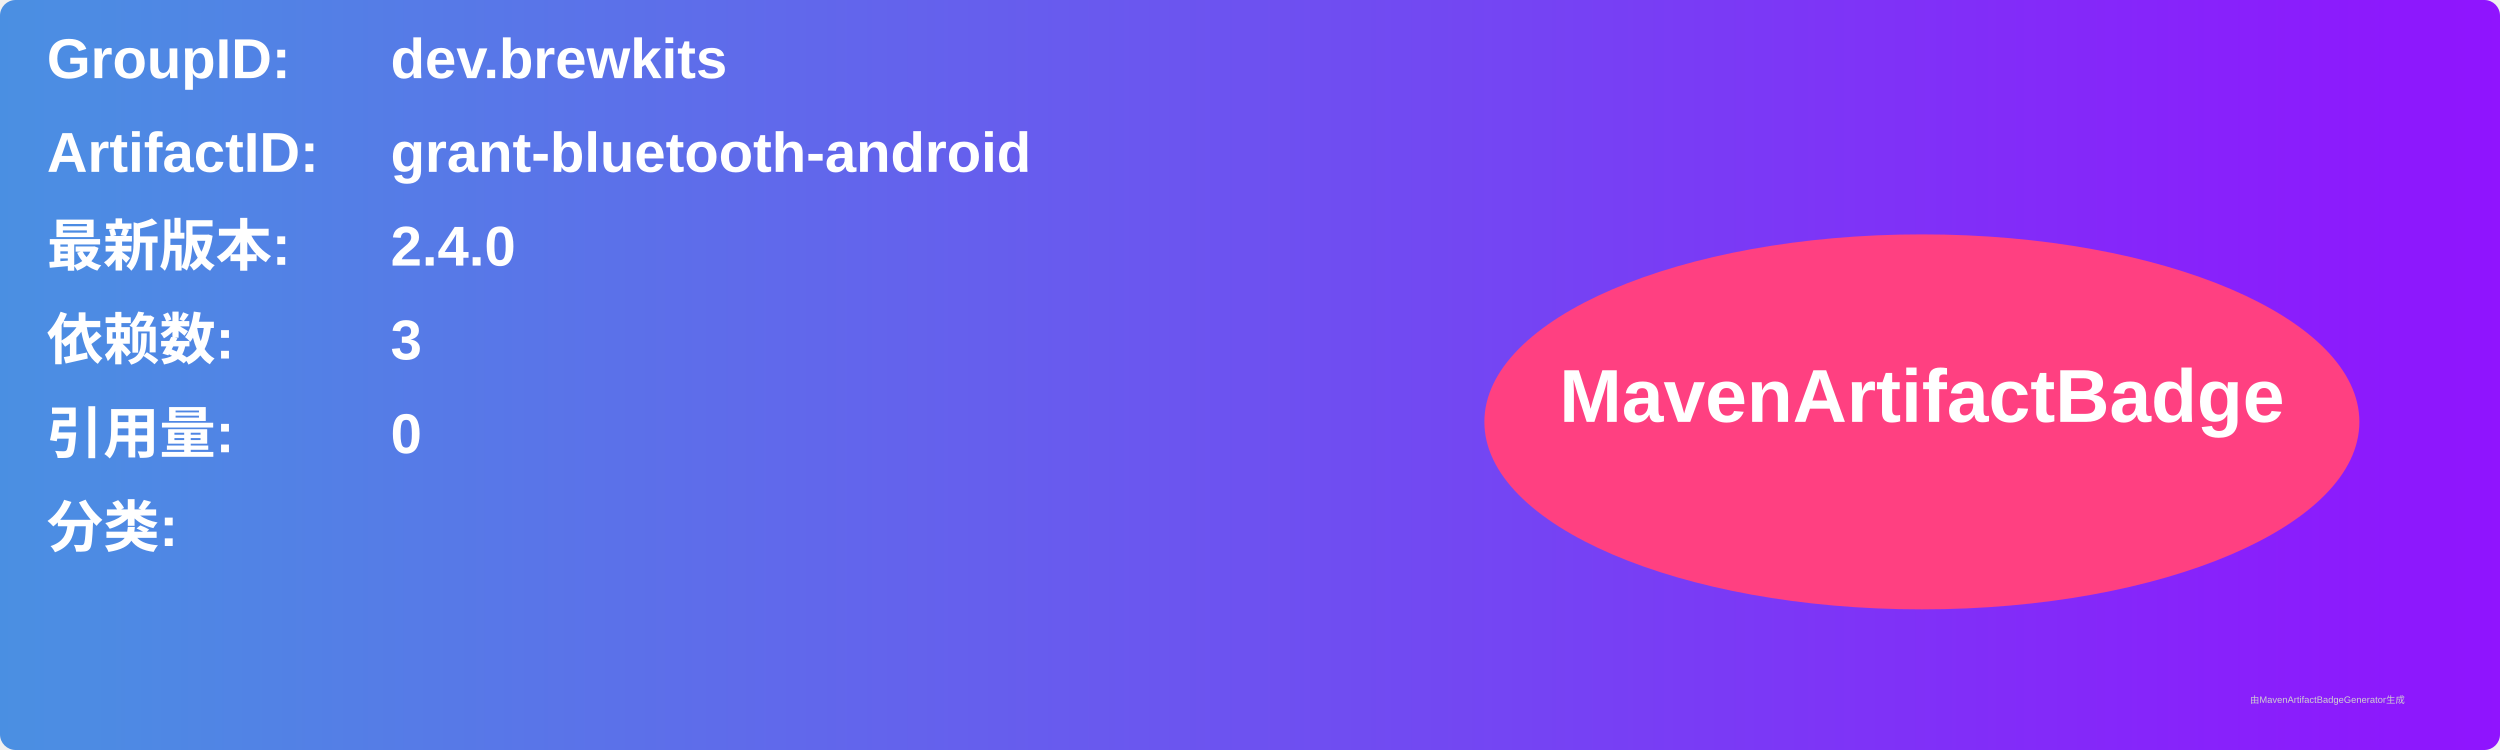
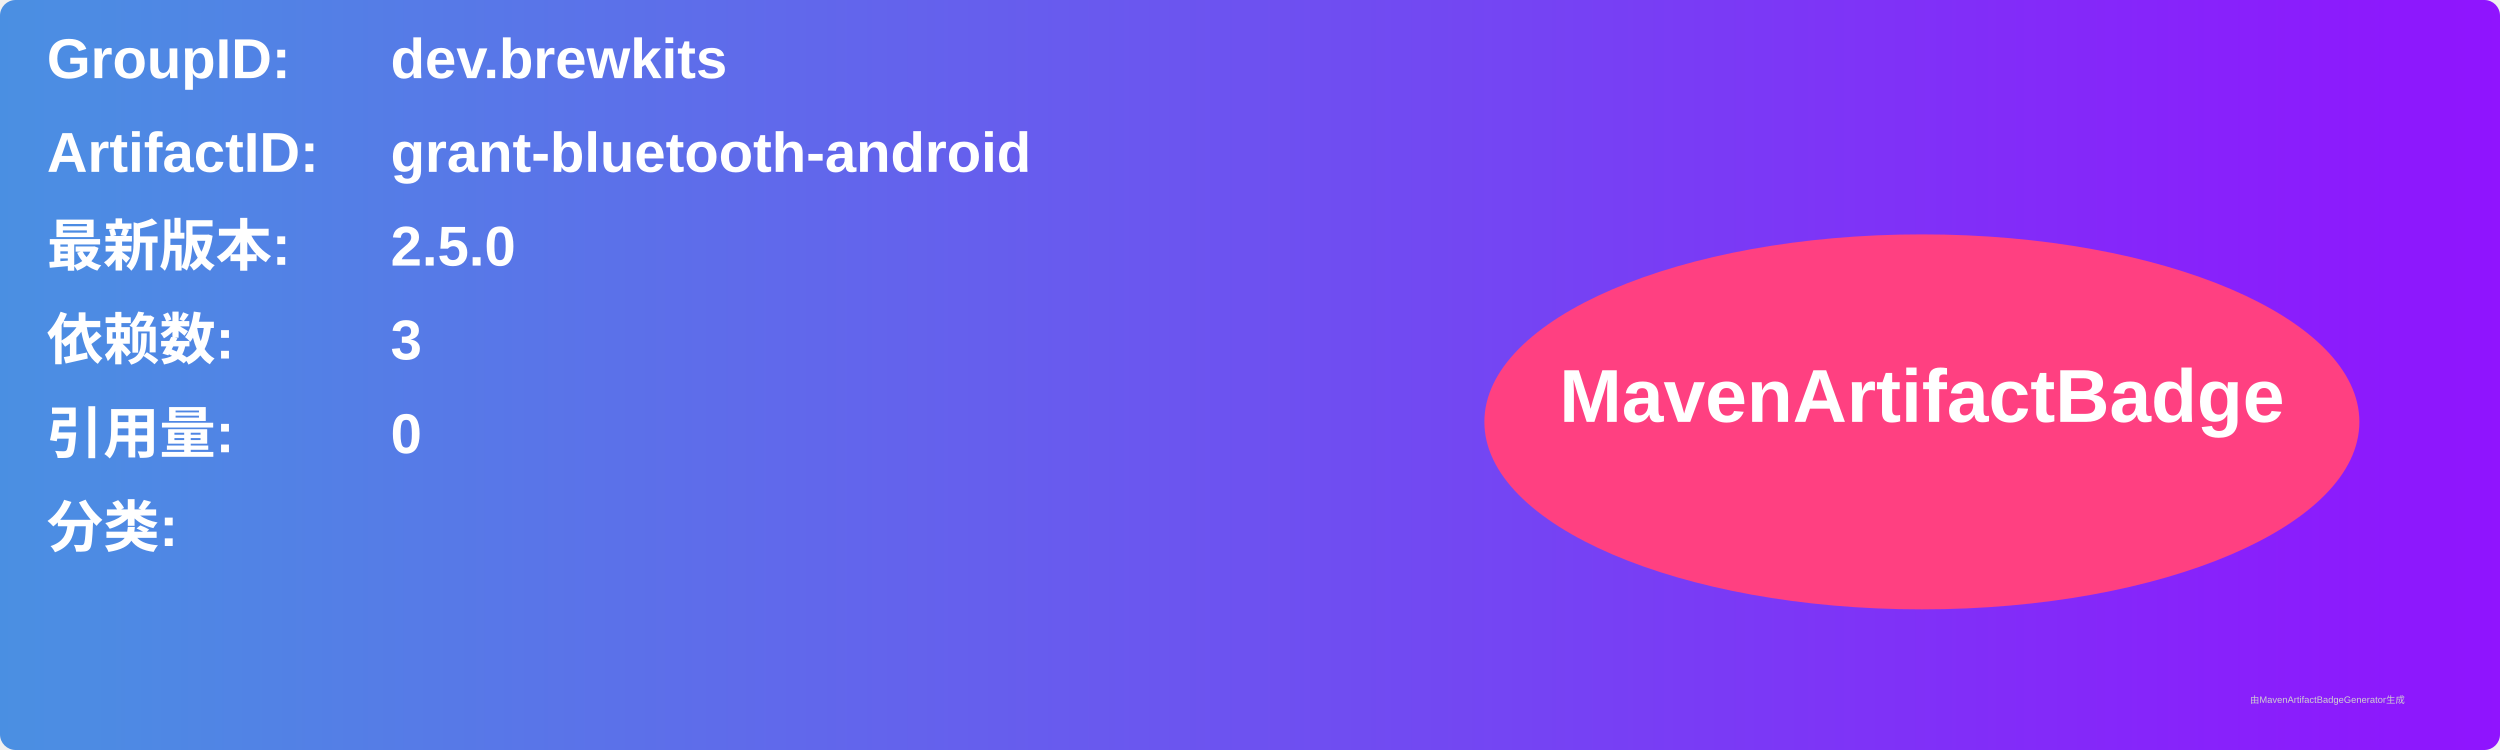
<svg xmlns="http://www.w3.org/2000/svg" width="800" height="240" viewBox="0 0 800 240">
  <linearGradient id="grad" x1="0%" y1="0%" x2="100%" y2="0%">
    <stop offset="0%" stop-color="#4a90e2" />
    <stop offset="100%" stop-color="#9013fe" />
  </linearGradient>
  <rect width="100%" height="100%" rx="5" ry="5" fill="url(#grad)" />
  <g transform="translate(15, 15)">
    <text x="0" y="10" font-family="Arial" font-size="18" fill="white" font-weight="bold" width="260">GroupID:</text>
    <text x="110" y="10" font-family="Arial" font-size="18" fill="white" font-weight="bold" width="460">dev.brewkits</text>
    <text x="0" y="40" font-family="Arial" font-size="18" fill="white" font-weight="bold" width="260">ArtifactID:</text>
    <text x="110" y="40" font-family="Arial" font-size="18" fill="white" font-weight="bold" width="460">grant-bluetooth-android</text>
    <text x="0" y="70" font-family="Arial" font-size="18" fill="white" font-weight="bold">最新版本:</text>
    <text x="110" y="70" font-family="Arial" font-size="18" fill="white" font-weight="bold">
-       <tspan font-weight="bold">2.4.0</tspan>
+       <tspan font-weight="bold">2.5.0</tspan>
    </text>
    <text x="0" y="100" font-family="Arial" font-size="18" fill="white" font-weight="bold">依赖数: </text>
    <text x="110" y="100" font-family="Arial" font-size="18" fill="white">
      <tspan font-weight="bold">3</tspan>
    </text>
    <text x="0" y="130" font-family="Arial" font-size="18" fill="white" font-weight="bold">引用量: </text>
    <text x="110" y="130" font-family="Arial" font-size="18" fill="white">
      <tspan font-weight="bold">0</tspan>
    </text>
    <text x="0" y="160" font-family="Arial" font-size="18" fill="white" font-weight="bold">分类:</text>
    <text x="10" y="190" font-family="Arial" font-size="10" fill="white">
      <tspan font-weight="bold" />
    </text>
    <ellipse cx="600" cy="120" rx="140" ry="60" fill="#ff4081" />
    <text x="600" y="120" text-anchor="middle" font-family="Arial" font-size="24" fill="white" font-weight="bold">MavenArtifactBadge</text>
  </g>
  <text x="720" y="225" font-family="Arial" font-size="3" fill="#d0d0d0">由MavenArtifactBadgeGenerator生成</text>
</svg>
